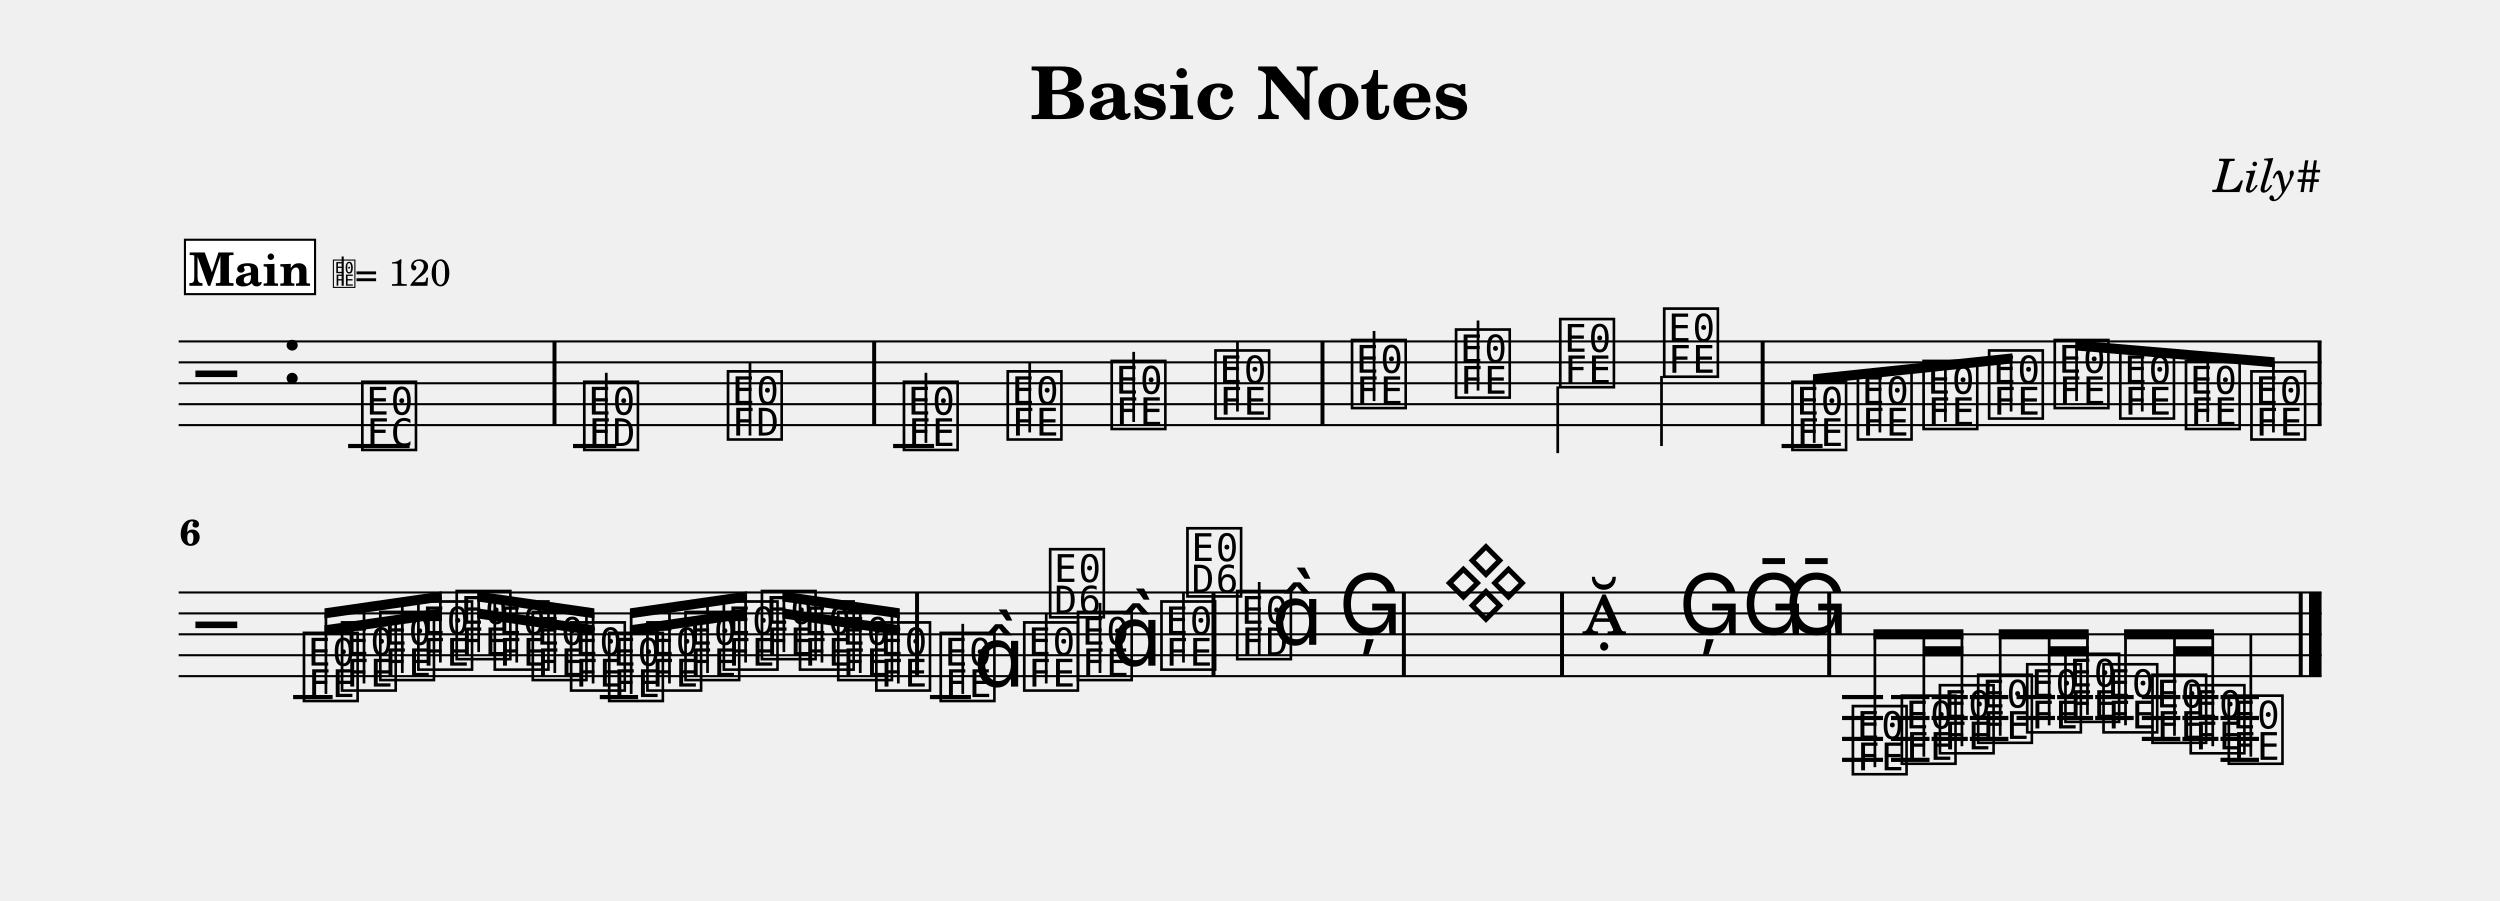
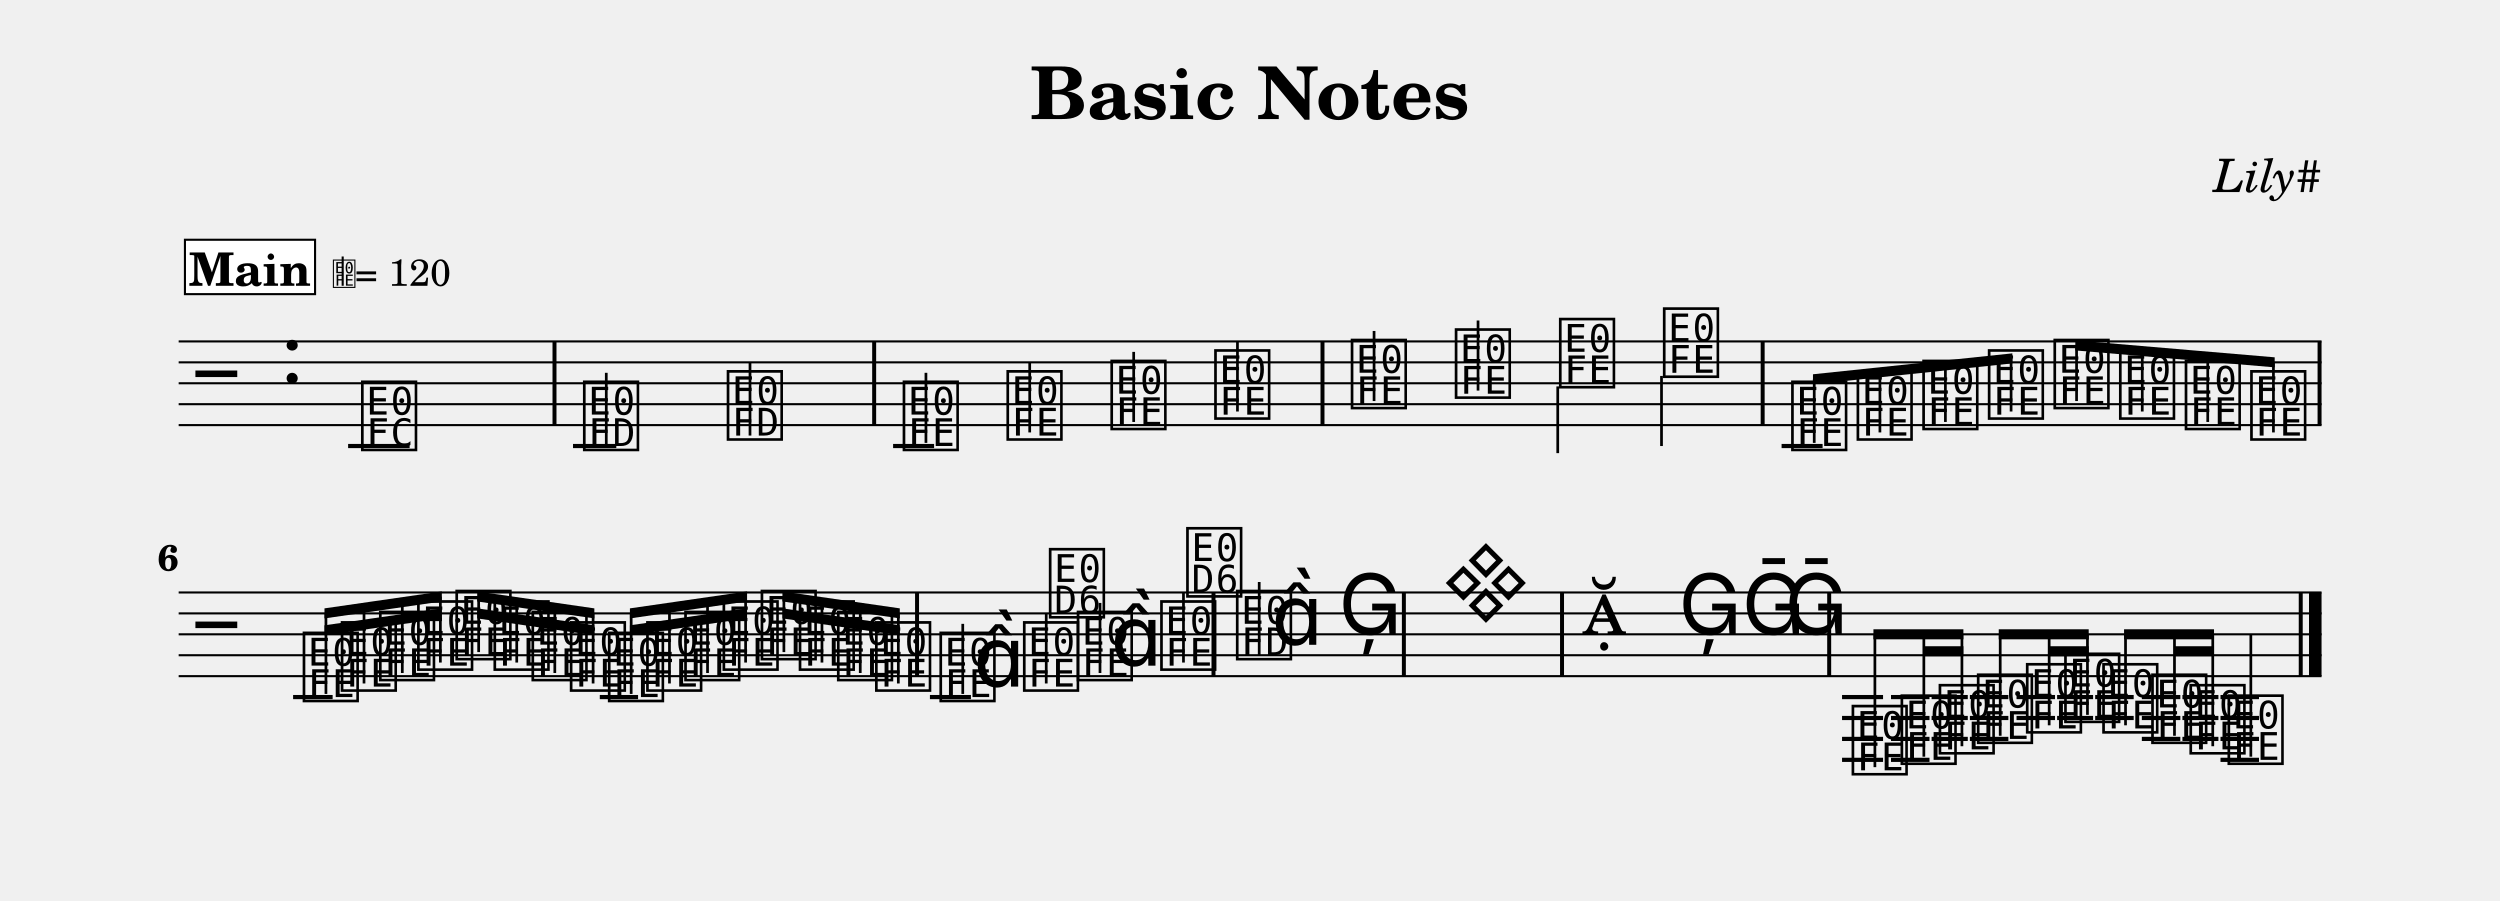
<svg xmlns="http://www.w3.org/2000/svg" width="1195.0" height="430.6" viewBox="0 0 119.50 43.06" font-family="TeX Gyre Schola, serif">
  <style>
  @font-face { font-family: 'Emmentaler'; src: local('Emmentaler'); }
  .music { font-family: 'Emmentaler', serif; }
</style>
  <text x="59.75" y="5.69" font-size="3.49" font-weight="bold" text-anchor="middle" data-pos="79">Basic Notes</text>
  <text x="110.97" y="9.18" font-size="2.20" font-style="italic" text-anchor="end" data-pos="102">Lily#</text>
  <g transform="translate(8.54,0.00) scale(1,1)">
    <line x1="0.00" y1="16.32" x2="102.43" y2="16.32" stroke="#000000" stroke-width="0.100" />
    <line x1="0.00" y1="17.32" x2="102.43" y2="17.32" stroke="#000000" stroke-width="0.100" />
    <line x1="0.00" y1="18.32" x2="102.43" y2="18.32" stroke="#000000" stroke-width="0.100" />
    <line x1="0.00" y1="19.32" x2="102.43" y2="19.32" stroke="#000000" stroke-width="0.100" />
    <line x1="0.00" y1="20.32" x2="102.43" y2="20.32" stroke="#000000" stroke-width="0.100" />
    <text class="music" x="0.80" y="19.32" font-size="4.00"></text>
    <text class="music" x="4.88" y="18.32" font-size="4.00" data-pos="121"></text>
    <line x1="8.10" y1="21.32" x2="11.04" y2="21.32" stroke="#000000" stroke-width="0.200" />
    <line x1="18.85" y1="21.32" x2="20.92" y2="21.32" stroke="#000000" stroke-width="0.200" />
    <line x1="34.15" y1="21.32" x2="36.11" y2="21.32" stroke="#000000" stroke-width="0.200" />
    <line x1="76.62" y1="21.32" x2="78.58" y2="21.32" stroke="#000000" stroke-width="0.200" />
    <text class="music" x="8.59" y="21.32" font-size="4.00" data-pos="178"></text>
    <text class="music" x="19.20" y="21.32" font-size="4.00" data-pos="222"></text>
    <line x1="20.44" y1="21.32" x2="20.44" y2="17.82" stroke="#000000" stroke-width="0.130" />
    <text class="music" x="26.07" y="20.82" font-size="4.00" data-pos="227"></text>
    <line x1="27.31" y1="20.82" x2="27.31" y2="17.32" stroke="#000000" stroke-width="0.130" />
    <text class="music" x="34.48" y="21.32" font-size="4.00" data-pos="282"></text>
    <line x1="35.72" y1="21.17" x2="35.72" y2="17.82" stroke="#000000" stroke-width="0.130" />
    <text class="music" x="39.44" y="20.82" font-size="4.00" data-pos="287"></text>
    <line x1="40.68" y1="20.67" x2="40.68" y2="17.32" stroke="#000000" stroke-width="0.130" />
    <text class="music" x="44.41" y="20.32" font-size="4.00" data-pos="289"></text>
    <line x1="45.65" y1="20.17" x2="45.65" y2="16.82" stroke="#000000" stroke-width="0.130" />
    <text class="music" x="49.37" y="19.82" font-size="4.00" data-pos="291"></text>
    <line x1="50.61" y1="19.67" x2="50.61" y2="16.32" stroke="#000000" stroke-width="0.130" />
    <text class="music" x="55.90" y="19.32" font-size="4.00" data-pos="338"></text>
    <line x1="57.14" y1="19.17" x2="57.14" y2="15.82" stroke="#000000" stroke-width="0.130" />
    <text class="music" x="60.87" y="18.82" font-size="4.00" data-pos="343"></text>
    <line x1="62.11" y1="18.67" x2="62.11" y2="15.32" stroke="#000000" stroke-width="0.130" />
    <text class="music" x="65.85" y="18.32" font-size="4.00" data-pos="345"></text>
    <line x1="65.92" y1="18.47" x2="65.92" y2="21.66" stroke="#000000" stroke-width="0.130" />
    <text class="music" x="70.82" y="17.82" font-size="4.00" data-pos="347"></text>
    <line x1="70.88" y1="17.97" x2="70.88" y2="21.32" stroke="#000000" stroke-width="0.130" />
    <text class="music" x="76.95" y="21.32" font-size="4.00" data-pos="394"></text>
    <text class="music" x="80.08" y="20.82" font-size="4.00" data-pos="399"></text>
    <text class="music" x="83.22" y="20.32" font-size="4.00" data-pos="401"></text>
    <text class="music" x="86.35" y="19.82" font-size="4.00" data-pos="403"></text>
    <text class="music" x="89.49" y="19.32" font-size="4.00" data-pos="405"></text>
    <text class="music" x="92.62" y="19.82" font-size="4.00" data-pos="407"></text>
    <text class="music" x="95.76" y="20.32" font-size="4.00" data-pos="409"></text>
    <text class="music" x="98.89" y="20.82" font-size="4.00" data-pos="411"></text>
    <rect x="17.87" y="16.32" width="0.19" height="4.00" data-pos="183" />
    <rect x="33.15" y="16.32" width="0.19" height="4.00" data-pos="230" />
    <rect x="54.58" y="16.32" width="0.19" height="4.00" data-pos="293" />
    <rect x="75.62" y="16.32" width="0.19" height="4.00" data-pos="349" />
    <rect x="102.24" y="16.32" width="0.19" height="4.00" data-pos="413" />
    <polygon points="78.12,17.89 87.65,16.89 87.65,17.37 78.12,18.37" />
    <line x1="78.18" y1="21.17" x2="78.18" y2="18.13" stroke="#000000" stroke-width="0.130" />
    <line x1="81.32" y1="20.67" x2="81.32" y2="17.80" stroke="#000000" stroke-width="0.130" />
    <line x1="84.45" y1="20.17" x2="84.45" y2="17.47" stroke="#000000" stroke-width="0.130" />
    <line x1="87.59" y1="19.67" x2="87.59" y2="17.14" stroke="#000000" stroke-width="0.130" />
    <polygon points="90.66,16.27 100.19,17.08 100.19,17.56 90.66,16.75" />
    <line x1="90.72" y1="19.17" x2="90.72" y2="16.52" stroke="#000000" stroke-width="0.130" />
    <line x1="93.86" y1="19.67" x2="93.86" y2="16.79" stroke="#000000" stroke-width="0.130" />
    <line x1="96.99" y1="20.17" x2="96.99" y2="17.05" stroke="#000000" stroke-width="0.130" />
    <line x1="100.13" y1="20.67" x2="100.13" y2="17.32" stroke="#000000" stroke-width="0.130" />
    <line x1="0.00" y1="28.32" x2="102.43" y2="28.32" stroke="#000000" stroke-width="0.100" />
    <line x1="0.00" y1="29.32" x2="102.43" y2="29.32" stroke="#000000" stroke-width="0.100" />
    <line x1="0.00" y1="30.32" x2="102.43" y2="30.32" stroke="#000000" stroke-width="0.100" />
    <line x1="0.00" y1="31.32" x2="102.43" y2="31.32" stroke="#000000" stroke-width="0.100" />
    <line x1="0.00" y1="32.32" x2="102.43" y2="32.32" stroke="#000000" stroke-width="0.100" />
    <text class="music" x="0.80" y="31.32" font-size="4.00"></text>
    <line x1="5.47" y1="33.32" x2="7.36" y2="33.32" stroke="#000000" stroke-width="0.200" />
    <line x1="20.13" y1="33.32" x2="21.96" y2="33.32" stroke="#000000" stroke-width="0.200" />
    <line x1="35.91" y1="33.32" x2="37.87" y2="33.32" stroke="#000000" stroke-width="0.200" />
    <line x1="79.51" y1="33.32" x2="81.47" y2="33.32" stroke="#000000" stroke-width="0.200" />
    <line x1="79.51" y1="34.32" x2="81.47" y2="34.32" stroke="#000000" stroke-width="0.200" />
    <line x1="79.51" y1="35.32" x2="81.47" y2="35.32" stroke="#000000" stroke-width="0.200" />
    <line x1="79.51" y1="36.32" x2="81.47" y2="36.32" stroke="#000000" stroke-width="0.200" />
    <line x1="81.85" y1="33.32" x2="83.69" y2="33.32" stroke="#000000" stroke-width="0.200" />
    <line x1="81.85" y1="34.32" x2="83.69" y2="34.32" stroke="#000000" stroke-width="0.200" />
    <line x1="81.85" y1="35.32" x2="83.69" y2="35.32" stroke="#000000" stroke-width="0.200" />
    <line x1="81.85" y1="36.32" x2="83.69" y2="36.32" stroke="#000000" stroke-width="0.200" />
    <line x1="83.79" y1="33.32" x2="85.52" y2="33.32" stroke="#000000" stroke-width="0.200" />
    <line x1="83.79" y1="34.32" x2="85.52" y2="34.32" stroke="#000000" stroke-width="0.200" />
    <line x1="83.79" y1="35.32" x2="85.52" y2="35.32" stroke="#000000" stroke-width="0.200" />
    <line x1="85.62" y1="33.32" x2="87.46" y2="33.32" stroke="#000000" stroke-width="0.200" />
    <line x1="85.62" y1="34.32" x2="87.46" y2="34.32" stroke="#000000" stroke-width="0.200" />
    <line x1="85.62" y1="35.32" x2="87.46" y2="35.32" stroke="#000000" stroke-width="0.200" />
    <line x1="87.85" y1="33.32" x2="89.69" y2="33.32" stroke="#000000" stroke-width="0.200" />
    <line x1="87.85" y1="34.32" x2="89.69" y2="34.32" stroke="#000000" stroke-width="0.200" />
    <line x1="89.79" y1="33.32" x2="91.51" y2="33.32" stroke="#000000" stroke-width="0.200" />
    <line x1="89.79" y1="34.32" x2="91.51" y2="34.32" stroke="#000000" stroke-width="0.200" />
    <line x1="91.61" y1="33.32" x2="93.45" y2="33.32" stroke="#000000" stroke-width="0.200" />
    <line x1="91.61" y1="34.32" x2="93.45" y2="34.32" stroke="#000000" stroke-width="0.200" />
    <line x1="93.84" y1="33.32" x2="95.68" y2="33.32" stroke="#000000" stroke-width="0.200" />
    <line x1="93.84" y1="34.32" x2="95.68" y2="34.32" stroke="#000000" stroke-width="0.200" />
    <line x1="93.84" y1="35.32" x2="95.68" y2="35.32" stroke="#000000" stroke-width="0.200" />
    <line x1="95.78" y1="33.32" x2="97.50" y2="33.32" stroke="#000000" stroke-width="0.200" />
    <line x1="95.78" y1="34.32" x2="97.50" y2="34.32" stroke="#000000" stroke-width="0.200" />
    <line x1="95.78" y1="35.32" x2="97.50" y2="35.32" stroke="#000000" stroke-width="0.200" />
    <line x1="97.60" y1="33.32" x2="99.44" y2="33.32" stroke="#000000" stroke-width="0.200" />
    <line x1="97.60" y1="34.32" x2="99.44" y2="34.32" stroke="#000000" stroke-width="0.200" />
    <line x1="97.60" y1="35.32" x2="99.44" y2="35.32" stroke="#000000" stroke-width="0.200" />
    <line x1="97.60" y1="36.32" x2="99.44" y2="36.32" stroke="#000000" stroke-width="0.200" />
    <text class="music" x="5.80" y="33.32" font-size="4.00" data-pos="462"></text>
    <text class="music" x="7.62" y="32.82" font-size="4.00" data-pos="468"></text>
    <text class="music" x="9.45" y="32.32" font-size="4.00" data-pos="470"></text>
    <text class="music" x="11.27" y="31.82" font-size="4.00" data-pos="472"></text>
    <text class="music" x="13.10" y="31.32" font-size="4.00" data-pos="474"></text>
    <text class="music" x="14.92" y="31.82" font-size="4.00" data-pos="476"></text>
    <text class="music" x="16.74" y="32.32" font-size="4.00" data-pos="478"></text>
    <text class="music" x="18.57" y="32.82" font-size="4.00" data-pos="480"></text>
    <text class="music" x="20.39" y="33.32" font-size="4.00" data-pos="482"></text>
    <text class="music" x="22.22" y="32.82" font-size="4.00" data-pos="484"></text>
    <text class="music" x="24.04" y="32.32" font-size="4.00" data-pos="486"></text>
    <text class="music" x="25.87" y="31.82" font-size="4.00" data-pos="488"></text>
    <text class="music" x="27.69" y="31.32" font-size="4.00" data-pos="490"></text>
    <text class="music" x="29.51" y="31.82" font-size="4.00" data-pos="492"></text>
    <text class="music" x="31.34" y="32.32" font-size="4.00" data-pos="494"></text>
    <text class="music" x="33.16" y="32.82" font-size="4.00" data-pos="496"></text>
    <text class="music" x="36.24" y="33.32" font-size="4.00" data-pos="533"></text>
    <line x1="37.48" y1="33.17" x2="37.48" y2="29.82" stroke="#000000" stroke-width="0.130" />
    <text class="music" x="37.99" y="32.82" font-size="4.00"></text>
    <text class="music" x="40.23" y="32.82" font-size="4.00" data-pos="539"></text>
    <line x1="41.47" y1="32.67" x2="41.47" y2="29.32" stroke="#000000" stroke-width="0.130" />
    <text class="music" x="41.47" y="29.32" font-size="4.00"></text>
    <text class="music" x="42.80" y="32.32" font-size="4.00" data-pos="542"></text>
    <line x1="44.04" y1="32.17" x2="44.04" y2="28.82" stroke="#000000" stroke-width="0.130" />
    <text class="music" x="44.55" y="31.82" font-size="4.00"></text>
    <text class="music" x="46.79" y="31.82" font-size="4.00" data-pos="546"></text>
    <line x1="48.03" y1="31.67" x2="48.03" y2="28.32" stroke="#000000" stroke-width="0.130" />
    <text class="music" x="48.03" y="28.32" font-size="4.00"></text>
    <text class="music" x="50.41" y="31.32" font-size="4.00" data-pos="585"></text>
    <line x1="51.65" y1="31.32" x2="51.65" y2="27.82" stroke="#000000" stroke-width="0.130" />
    <text class="music" x="52.24" y="30.82" font-size="4.00"></text>
    <text class="music" x="55.44" y="30.32" font-size="4.00" data-pos="591"></text>
    <text class="music" x="60.38" y="29.32" font-size="4.00" data-pos="650"></text>
    <text class="music" x="67.07" y="30.32" font-size="4.00" data-pos="691"></text>
    <text class="music" x="71.69" y="30.32" font-size="4.00" data-pos="696"></text>
    <text class="music" x="74.72" y="30.32" font-size="4.00" data-pos="699"></text>
    <text class="music" x="76.76" y="30.32" font-size="4.00" data-pos="702"></text>
    <text class="music" x="79.84" y="36.82" font-size="4.00" data-pos="753"></text>
    <text class="music" x="82.18" y="36.32" font-size="4.00" data-pos="759"></text>
    <text class="music" x="84.00" y="35.82" font-size="4.00" data-pos="763"></text>
    <text class="music" x="85.83" y="35.32" font-size="4.00" data-pos="765"></text>
    <text class="music" x="88.17" y="34.82" font-size="4.00" data-pos="768"></text>
    <text class="music" x="90.00" y="34.32" font-size="4.00" data-pos="772"></text>
    <text class="music" x="91.82" y="34.82" font-size="4.00" data-pos="774"></text>
    <text class="music" x="94.16" y="35.32" font-size="4.00" data-pos="777"></text>
    <text class="music" x="95.99" y="35.82" font-size="4.00" data-pos="781"></text>
    <text class="music" x="97.81" y="36.32" font-size="4.00" data-pos="783"></text>
    <line x1="99.05" y1="36.17" x2="99.05" y2="30.32" stroke="#000000" stroke-width="0.130" />
    <rect x="35.20" y="28.32" width="0.19" height="4.00" data-pos="498" />
    <rect x="49.37" y="28.32" width="0.19" height="4.00" data-pos="549" />
    <rect x="58.47" y="28.32" width="0.19" height="4.00" data-pos="594" />
    <rect x="66.03" y="28.32" width="0.19" height="4.00" data-pos="655" />
    <rect x="78.80" y="28.32" width="0.19" height="4.00" data-pos="705" />
    <rect x="101.34" y="28.32" width="0.19" height="4.00" data-pos="786" />
    <rect x="101.83" y="28.32" width="0.60" height="4.00" data-pos="786" />
    <polygon points="6.97,29.89 12.58,29.08 12.58,29.56 6.97,30.37" />
    <polygon points="6.97,29.08 12.58,28.27 12.58,28.75 6.97,29.56" />
    <line x1="7.04" y1="33.17" x2="7.04" y2="29.32" stroke="#000000" stroke-width="0.130" />
    <line x1="8.86" y1="32.67" x2="8.86" y2="29.05" stroke="#000000" stroke-width="0.130" />
    <line x1="10.69" y1="32.17" x2="10.69" y2="28.79" stroke="#000000" stroke-width="0.130" />
    <line x1="12.51" y1="31.67" x2="12.51" y2="28.52" stroke="#000000" stroke-width="0.130" />
    <polygon points="14.27,29.08 19.87,29.89 19.87,30.37 14.27,29.56" />
    <polygon points="14.27,28.27 19.87,29.08 19.87,29.56 14.27,28.75" />
    <line x1="14.34" y1="31.17" x2="14.34" y2="28.52" stroke="#000000" stroke-width="0.130" />
    <line x1="16.16" y1="31.67" x2="16.16" y2="28.79" stroke="#000000" stroke-width="0.130" />
    <line x1="17.98" y1="32.17" x2="17.98" y2="29.05" stroke="#000000" stroke-width="0.130" />
    <line x1="19.81" y1="32.67" x2="19.81" y2="29.32" stroke="#000000" stroke-width="0.130" />
    <polygon points="21.57,29.89 27.17,29.08 27.17,29.56 21.57,30.37" />
    <polygon points="21.57,29.08 27.17,28.27 27.17,28.75 21.57,29.56" />
    <line x1="21.63" y1="33.17" x2="21.63" y2="29.32" stroke="#000000" stroke-width="0.130" />
    <line x1="23.46" y1="32.67" x2="23.46" y2="29.05" stroke="#000000" stroke-width="0.130" />
    <line x1="25.28" y1="32.17" x2="25.28" y2="28.79" stroke="#000000" stroke-width="0.130" />
    <line x1="27.10" y1="31.67" x2="27.10" y2="28.52" stroke="#000000" stroke-width="0.130" />
    <polygon points="28.86,29.08 34.47,29.89 34.47,30.37 28.86,29.56" />
    <polygon points="28.86,28.27 34.47,29.08 34.47,29.56 28.86,28.75" />
    <line x1="28.93" y1="31.17" x2="28.93" y2="28.52" stroke="#000000" stroke-width="0.130" />
    <line x1="30.75" y1="31.67" x2="30.75" y2="28.79" stroke="#000000" stroke-width="0.130" />
    <line x1="32.58" y1="32.17" x2="32.58" y2="29.05" stroke="#000000" stroke-width="0.130" />
    <line x1="34.40" y1="32.67" x2="34.40" y2="29.32" stroke="#000000" stroke-width="0.130" />
    <polygon points="83.42,30.89 85.31,30.89 85.31,31.37 83.42,31.37" />
    <polygon points="81.01,30.08 85.31,30.08 85.31,30.56 81.01,30.56" />
    <line x1="81.08" y1="36.67" x2="81.08" y2="30.32" stroke="#000000" stroke-width="0.130" />
    <line x1="83.42" y1="36.17" x2="83.42" y2="30.32" stroke="#000000" stroke-width="0.130" />
    <line x1="85.24" y1="35.67" x2="85.24" y2="30.32" stroke="#000000" stroke-width="0.130" />
    <polygon points="89.41,30.89 91.30,30.89 91.30,31.37 89.41,31.37" />
    <polygon points="87.00,30.08 91.30,30.08 91.30,30.56 87.00,30.56" />
    <line x1="87.07" y1="35.17" x2="87.07" y2="30.32" stroke="#000000" stroke-width="0.130" />
    <line x1="89.41" y1="34.67" x2="89.41" y2="30.32" stroke="#000000" stroke-width="0.130" />
    <line x1="91.24" y1="34.17" x2="91.24" y2="30.32" stroke="#000000" stroke-width="0.130" />
    <polygon points="95.40,30.89 97.29,30.89 97.29,31.37 95.40,31.37" />
    <polygon points="92.99,30.08 97.29,30.08 97.29,30.56 92.99,30.56" />
    <line x1="93.06" y1="34.67" x2="93.06" y2="30.32" stroke="#000000" stroke-width="0.130" />
    <line x1="95.40" y1="35.17" x2="95.40" y2="30.32" stroke="#000000" stroke-width="0.130" />
    <line x1="97.23" y1="35.67" x2="97.23" y2="30.32" stroke="#000000" stroke-width="0.130" />
-     <text x="0.05" y="26.06" font-size="1.75" font-weight="bold">6</text>
+     <text x="0.00" y="27.27" font-size="1.75" font-weight="bold" text-anchor="end">6</text>
    <rect x="0.30" y="11.46" width="6.22" height="2.60" fill="#FFFFFF" stroke="#000000" stroke-width="0.100" data-pos="806" />
    <text x="3.41" y="13.66" font-size="2.20" font-weight="bold" text-anchor="middle" data-pos="806">Main</text>
    <text class="music" x="7.32" y="13.66" font-size="1.60" data-pos="0"></text>
    <line x1="7.84" y1="13.66" x2="7.84" y2="12.26" stroke="#000000" stroke-width="0.100" data-pos="0" />
    <text x="8.42" y="13.66" font-size="1.80" data-pos="0">= 120</text>
  </g>
</svg>
